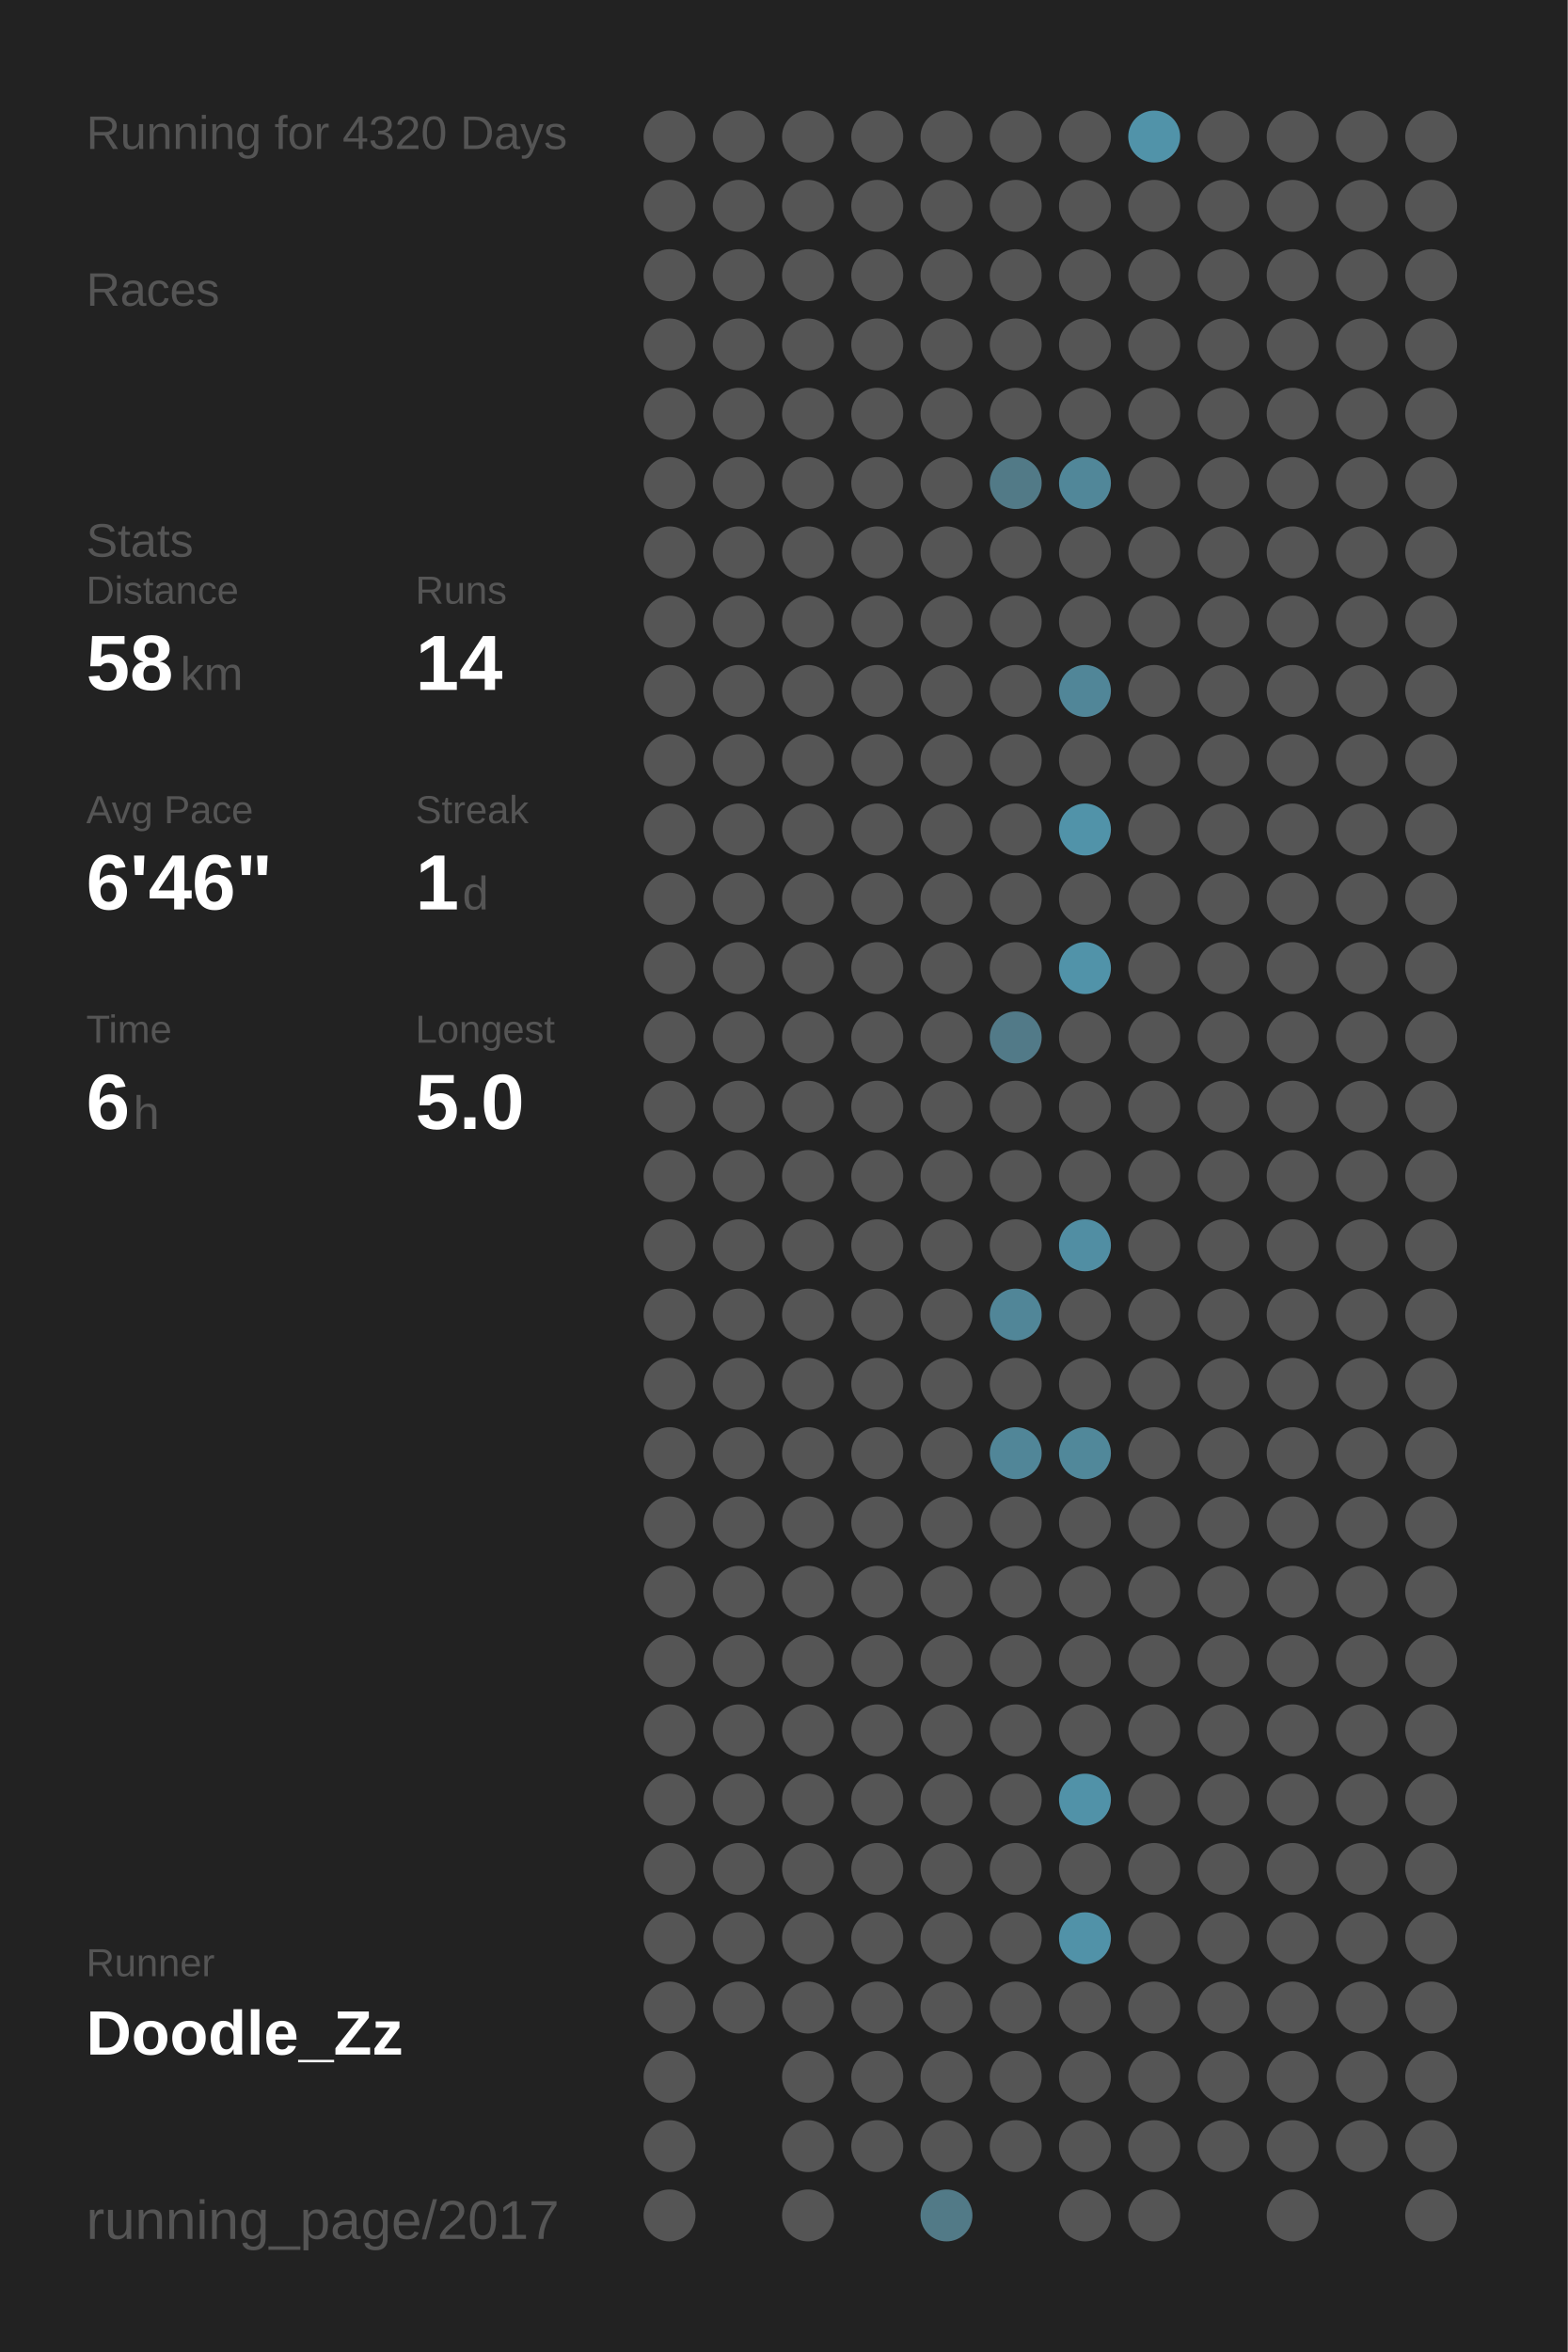
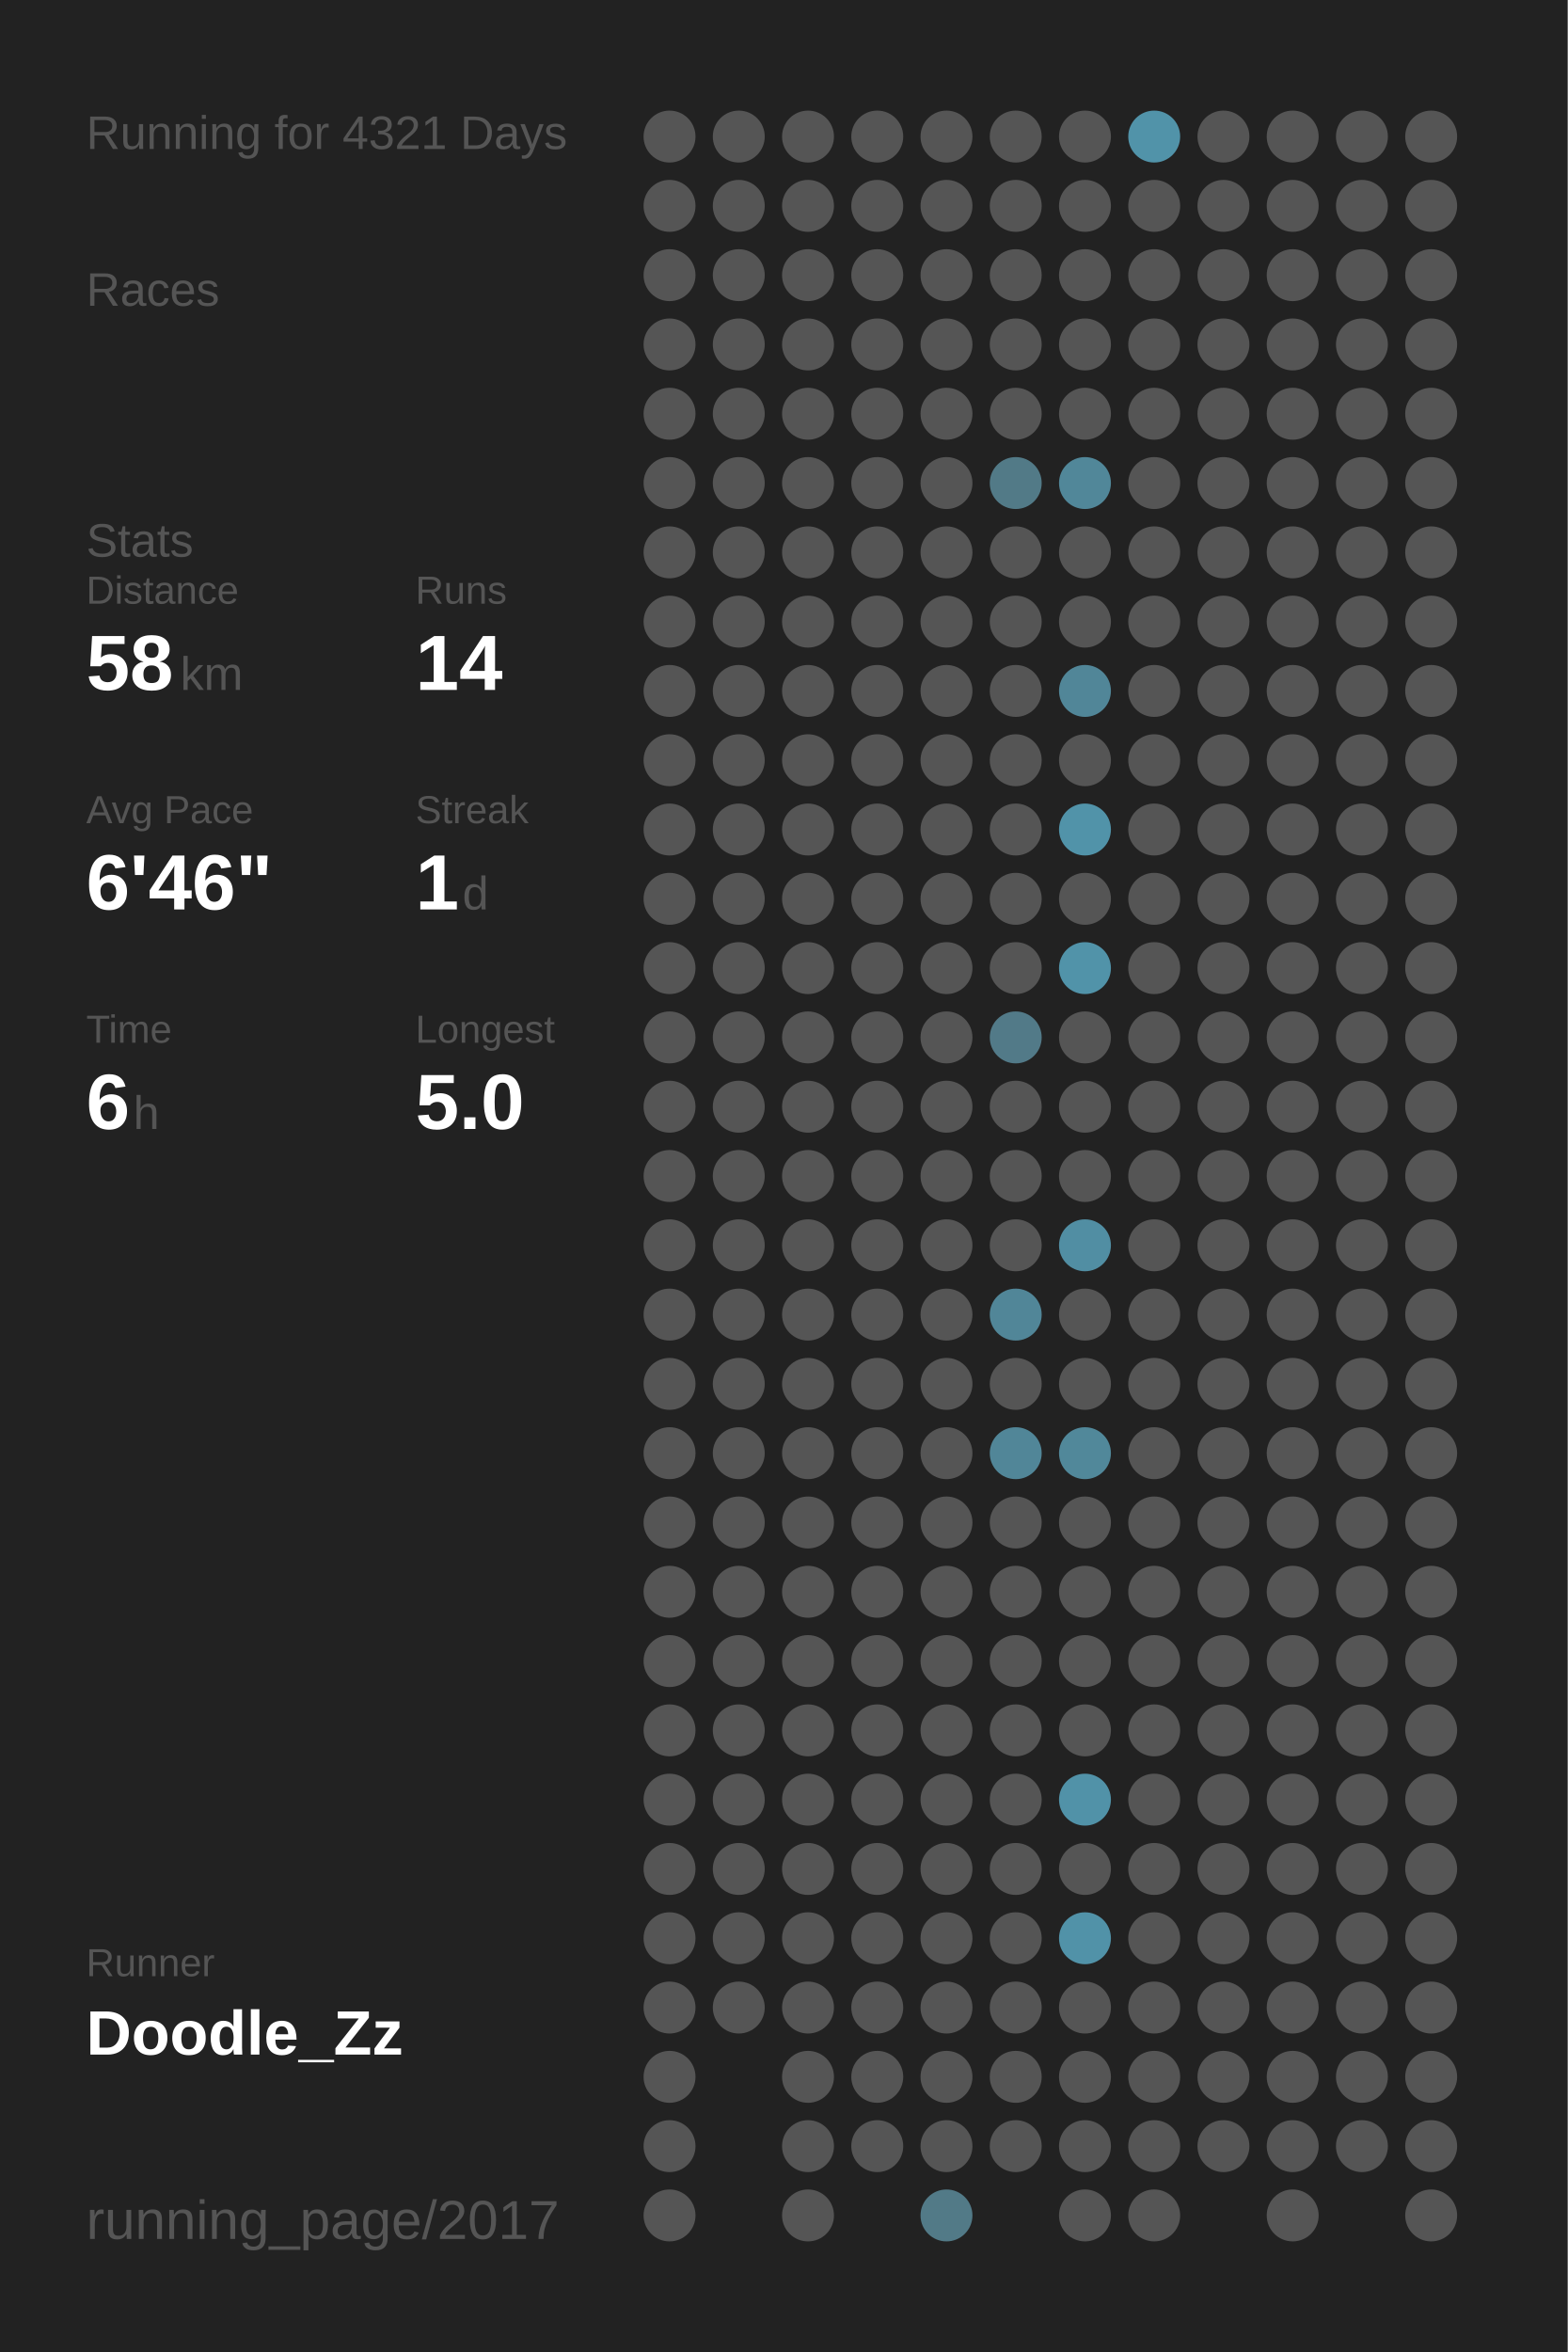
<svg xmlns="http://www.w3.org/2000/svg" baseProfile="full" height="300mm" version="1.1" viewBox="0,0,200,300" width="200mm">
  <defs />
  <rect fill="#222222" height="300" width="200" x="0" y="0" />
-   <text fill="#555555" style="font-size:6px; font-family:Arial;" x="11" y="19">Running for 4320 Days</text>
+   <text fill="#555555" style="font-size:6px; font-family:Arial;" x="11" y="19">Running for 4321 Days</text>
  <text fill="#555555" style="font-size:6px; font-family:Arial;" x="11" y="39">Races</text>
  <text fill="#555555" style="font-size:6px; font-family:Arial;" x="11" y="71">Stats</text>
  <text fill="#555555" style="font-size:5px; font-family:Arial;" x="11" y="77">Distance</text>
  <text fill="#FFFFFF" style="font-size:10px; font-family:Arial; font-weight:bold;" x="11" y="88">58</text>
  <text fill="#555555" style="font-size:6px; font-family:Arial;" x="23" y="88">km</text>
  <text fill="#555555" style="font-size:5px; font-family:Arial;" x="53" y="77">Runs</text>
  <text fill="#FFFFFF" style="font-size:10px; font-family:Arial; font-weight:bold;" x="53" y="88">14</text>
  <text fill="#555555" style="font-size:5px; font-family:Arial;" x="11" y="105">Avg Pace</text>
  <text fill="#FFFFFF" style="font-size:10px; font-family:Arial; font-weight:bold;" x="11" y="116">6'46"</text>
  <text fill="#555555" style="font-size:5px; font-family:Arial;" x="53" y="105">Streak</text>
  <text fill="#FFFFFF" style="font-size:10px; font-family:Arial; font-weight:bold;" x="53" y="116">1</text>
  <text fill="#555555" style="font-size:6px; font-family:Arial;" x="59" y="116">d</text>
  <text fill="#555555" style="font-size:5px; font-family:Arial;" x="11" y="133">Time</text>
  <text fill="#FFFFFF" style="font-size:10px; font-family:Arial; font-weight:bold;" x="11" y="144">6</text>
  <text fill="#555555" style="font-size:6px; font-family:Arial;" x="17" y="144">h</text>
  <text fill="#555555" style="font-size:5px; font-family:Arial;" x="53" y="133">Longest</text>
  <text fill="#FFFFFF" style="font-size:10px; font-family:Arial; font-weight:bold;" x="53" y="144">5.0</text>
  <text fill="#555555" style="font-size:5px; font-family:Arial;" x="11" y="252.065">Runner</text>
  <text fill="#FFFFFF" style="font-size:8px; font-family:Arial; font-weight:bold;" x="11" y="262.065">Doodle_Zz</text>
  <text fill="#555555" style="font-size:7px; font-family:Arial;" x="11" y="285.581">running_page/2017</text>
  <circle cx="85.417" cy="17.419" fill="#555555" r="3.312" />
  <circle cx="85.417" cy="26.258" fill="#555555" r="3.312" />
  <circle cx="85.417" cy="35.097" fill="#555555" r="3.312" />
  <circle cx="85.417" cy="43.935" fill="#555555" r="3.312" />
  <circle cx="85.417" cy="52.774" fill="#555555" r="3.312" />
  <circle cx="85.417" cy="61.613" fill="#555555" r="3.312" />
  <circle cx="85.417" cy="70.452" fill="#555555" r="3.312" />
  <circle cx="85.417" cy="79.29" fill="#555555" r="3.312" />
  <circle cx="85.417" cy="88.129" fill="#555555" r="3.312" />
  <circle cx="85.417" cy="96.968" fill="#555555" r="3.312" />
  <circle cx="85.417" cy="105.806" fill="#555555" r="3.312" />
  <circle cx="85.417" cy="114.645" fill="#555555" r="3.312" />
  <circle cx="85.417" cy="123.484" fill="#555555" r="3.312" />
  <circle cx="85.417" cy="132.323" fill="#555555" r="3.312" />
  <circle cx="85.417" cy="141.161" fill="#555555" r="3.312" />
  <circle cx="85.417" cy="150" fill="#555555" r="3.312" />
  <circle cx="85.417" cy="158.839" fill="#555555" r="3.312" />
  <circle cx="85.417" cy="167.677" fill="#555555" r="3.312" />
  <circle cx="85.417" cy="176.516" fill="#555555" r="3.312" />
  <circle cx="85.417" cy="185.355" fill="#555555" r="3.312" />
  <circle cx="85.417" cy="194.194" fill="#555555" r="3.312" />
  <circle cx="85.417" cy="203.032" fill="#555555" r="3.312" />
  <circle cx="85.417" cy="211.871" fill="#555555" r="3.312" />
  <circle cx="85.417" cy="220.71" fill="#555555" r="3.312" />
  <circle cx="85.417" cy="229.548" fill="#555555" r="3.312" />
  <circle cx="85.417" cy="238.387" fill="#555555" r="3.312" />
  <circle cx="85.417" cy="247.226" fill="#555555" r="3.312" />
  <circle cx="85.417" cy="256.065" fill="#555555" r="3.312" />
  <circle cx="85.417" cy="264.903" fill="#555555" r="3.312" />
  <circle cx="85.417" cy="273.742" fill="#555555" r="3.312" />
  <circle cx="85.417" cy="282.581" fill="#555555" r="3.312" />
  <circle cx="94.25" cy="17.419" fill="#555555" r="3.312" />
  <circle cx="94.25" cy="26.258" fill="#555555" r="3.312" />
  <circle cx="94.25" cy="35.097" fill="#555555" r="3.312" />
  <circle cx="94.25" cy="43.935" fill="#555555" r="3.312" />
  <circle cx="94.25" cy="52.774" fill="#555555" r="3.312" />
  <circle cx="94.25" cy="61.613" fill="#555555" r="3.312" />
  <circle cx="94.25" cy="70.452" fill="#555555" r="3.312" />
  <circle cx="94.25" cy="79.29" fill="#555555" r="3.312" />
  <circle cx="94.25" cy="88.129" fill="#555555" r="3.312" />
  <circle cx="94.25" cy="96.968" fill="#555555" r="3.312" />
  <circle cx="94.25" cy="105.806" fill="#555555" r="3.312" />
  <circle cx="94.25" cy="114.645" fill="#555555" r="3.312" />
  <circle cx="94.25" cy="123.484" fill="#555555" r="3.312" />
  <circle cx="94.25" cy="132.323" fill="#555555" r="3.312" />
  <circle cx="94.25" cy="141.161" fill="#555555" r="3.312" />
  <circle cx="94.25" cy="150" fill="#555555" r="3.312" />
  <circle cx="94.25" cy="158.839" fill="#555555" r="3.312" />
  <circle cx="94.25" cy="167.677" fill="#555555" r="3.312" />
  <circle cx="94.25" cy="176.516" fill="#555555" r="3.312" />
  <circle cx="94.25" cy="185.355" fill="#555555" r="3.312" />
  <circle cx="94.25" cy="194.194" fill="#555555" r="3.312" />
  <circle cx="94.25" cy="203.032" fill="#555555" r="3.312" />
  <circle cx="94.25" cy="211.871" fill="#555555" r="3.312" />
  <circle cx="94.25" cy="220.71" fill="#555555" r="3.312" />
  <circle cx="94.25" cy="229.548" fill="#555555" r="3.312" />
  <circle cx="94.25" cy="238.387" fill="#555555" r="3.312" />
  <circle cx="94.25" cy="247.226" fill="#555555" r="3.312" />
  <circle cx="94.25" cy="256.065" fill="#555555" r="3.312" />
  <circle cx="103.083" cy="17.419" fill="#555555" r="3.312" />
  <circle cx="103.083" cy="26.258" fill="#555555" r="3.312" />
  <circle cx="103.083" cy="35.097" fill="#555555" r="3.312" />
  <circle cx="103.083" cy="43.935" fill="#555555" r="3.312" />
  <circle cx="103.083" cy="52.774" fill="#555555" r="3.312" />
  <circle cx="103.083" cy="61.613" fill="#555555" r="3.312" />
  <circle cx="103.083" cy="70.452" fill="#555555" r="3.312" />
  <circle cx="103.083" cy="79.29" fill="#555555" r="3.312" />
  <circle cx="103.083" cy="88.129" fill="#555555" r="3.312" />
  <circle cx="103.083" cy="96.968" fill="#555555" r="3.312" />
  <circle cx="103.083" cy="105.806" fill="#555555" r="3.312" />
  <circle cx="103.083" cy="114.645" fill="#555555" r="3.312" />
  <circle cx="103.083" cy="123.484" fill="#555555" r="3.312" />
  <circle cx="103.083" cy="132.323" fill="#555555" r="3.312" />
  <circle cx="103.083" cy="141.161" fill="#555555" r="3.312" />
  <circle cx="103.083" cy="150" fill="#555555" r="3.312" />
  <circle cx="103.083" cy="158.839" fill="#555555" r="3.312" />
  <circle cx="103.083" cy="167.677" fill="#555555" r="3.312" />
  <circle cx="103.083" cy="176.516" fill="#555555" r="3.312" />
  <circle cx="103.083" cy="185.355" fill="#555555" r="3.312" />
  <circle cx="103.083" cy="194.194" fill="#555555" r="3.312" />
  <circle cx="103.083" cy="203.032" fill="#555555" r="3.312" />
  <circle cx="103.083" cy="211.871" fill="#555555" r="3.312" />
  <circle cx="103.083" cy="220.71" fill="#555555" r="3.312" />
  <circle cx="103.083" cy="229.548" fill="#555555" r="3.312" />
  <circle cx="103.083" cy="238.387" fill="#555555" r="3.312" />
  <circle cx="103.083" cy="247.226" fill="#555555" r="3.312" />
  <circle cx="103.083" cy="256.065" fill="#555555" r="3.312" />
  <circle cx="103.083" cy="264.903" fill="#555555" r="3.312" />
  <circle cx="103.083" cy="273.742" fill="#555555" r="3.312" />
  <circle cx="103.083" cy="282.581" fill="#555555" r="3.312" />
  <circle cx="111.917" cy="17.419" fill="#555555" r="3.312" />
  <circle cx="111.917" cy="26.258" fill="#555555" r="3.312" />
  <circle cx="111.917" cy="35.097" fill="#555555" r="3.312" />
  <circle cx="111.917" cy="43.935" fill="#555555" r="3.312" />
  <circle cx="111.917" cy="52.774" fill="#555555" r="3.312" />
  <circle cx="111.917" cy="61.613" fill="#555555" r="3.312" />
  <circle cx="111.917" cy="70.452" fill="#555555" r="3.312" />
  <circle cx="111.917" cy="79.29" fill="#555555" r="3.312" />
  <circle cx="111.917" cy="88.129" fill="#555555" r="3.312" />
  <circle cx="111.917" cy="96.968" fill="#555555" r="3.312" />
  <circle cx="111.917" cy="105.806" fill="#555555" r="3.312" />
  <circle cx="111.917" cy="114.645" fill="#555555" r="3.312" />
  <circle cx="111.917" cy="123.484" fill="#555555" r="3.312" />
  <circle cx="111.917" cy="132.323" fill="#555555" r="3.312" />
  <circle cx="111.917" cy="141.161" fill="#555555" r="3.312" />
  <circle cx="111.917" cy="150" fill="#555555" r="3.312" />
  <circle cx="111.917" cy="158.839" fill="#555555" r="3.312" />
  <circle cx="111.917" cy="167.677" fill="#555555" r="3.312" />
  <circle cx="111.917" cy="176.516" fill="#555555" r="3.312" />
  <circle cx="111.917" cy="185.355" fill="#555555" r="3.312" />
  <circle cx="111.917" cy="194.194" fill="#555555" r="3.312" />
  <circle cx="111.917" cy="203.032" fill="#555555" r="3.312" />
  <circle cx="111.917" cy="211.871" fill="#555555" r="3.312" />
  <circle cx="111.917" cy="220.71" fill="#555555" r="3.312" />
  <circle cx="111.917" cy="229.548" fill="#555555" r="3.312" />
  <circle cx="111.917" cy="238.387" fill="#555555" r="3.312" />
  <circle cx="111.917" cy="247.226" fill="#555555" r="3.312" />
  <circle cx="111.917" cy="256.065" fill="#555555" r="3.312" />
  <circle cx="111.917" cy="264.903" fill="#555555" r="3.312" />
  <circle cx="111.917" cy="273.742" fill="#555555" r="3.312" />
  <circle cx="120.75" cy="17.419" fill="#555555" r="3.312" />
  <circle cx="120.75" cy="26.258" fill="#555555" r="3.312" />
  <circle cx="120.75" cy="35.097" fill="#555555" r="3.312" />
  <circle cx="120.75" cy="43.935" fill="#555555" r="3.312" />
  <circle cx="120.75" cy="52.774" fill="#555555" r="3.312" />
  <circle cx="120.75" cy="61.613" fill="#555555" r="3.312" />
  <circle cx="120.75" cy="70.452" fill="#555555" r="3.312" />
  <circle cx="120.75" cy="79.29" fill="#555555" r="3.312" />
  <circle cx="120.75" cy="88.129" fill="#555555" r="3.312" />
  <circle cx="120.75" cy="96.968" fill="#555555" r="3.312" />
  <circle cx="120.75" cy="105.806" fill="#555555" r="3.312" />
  <circle cx="120.75" cy="114.645" fill="#555555" r="3.312" />
  <circle cx="120.75" cy="123.484" fill="#555555" r="3.312" />
  <circle cx="120.75" cy="132.323" fill="#555555" r="3.312" />
  <circle cx="120.75" cy="141.161" fill="#555555" r="3.312" />
  <circle cx="120.75" cy="150" fill="#555555" r="3.312" />
  <circle cx="120.75" cy="158.839" fill="#555555" r="3.312" />
  <circle cx="120.75" cy="167.677" fill="#555555" r="3.312" />
  <circle cx="120.75" cy="176.516" fill="#555555" r="3.312" />
  <circle cx="120.75" cy="185.355" fill="#555555" r="3.312" />
  <circle cx="120.75" cy="194.194" fill="#555555" r="3.312" />
  <circle cx="120.75" cy="203.032" fill="#555555" r="3.312" />
  <circle cx="120.75" cy="211.871" fill="#555555" r="3.312" />
  <circle cx="120.75" cy="220.71" fill="#555555" r="3.312" />
  <circle cx="120.75" cy="229.548" fill="#555555" r="3.312" />
  <circle cx="120.75" cy="238.387" fill="#555555" r="3.312" />
  <circle cx="120.75" cy="247.226" fill="#555555" r="3.312" />
  <circle cx="120.75" cy="256.065" fill="#555555" r="3.312" />
  <circle cx="120.75" cy="264.903" fill="#555555" r="3.312" />
  <circle cx="120.75" cy="273.742" fill="#555555" r="3.312" />
  <circle cx="120.75" cy="282.581" fill="#527a87" r="3.312" />
  <circle cx="129.583" cy="17.419" fill="#555555" r="3.312" />
  <circle cx="129.583" cy="26.258" fill="#555555" r="3.312" />
  <circle cx="129.583" cy="35.097" fill="#555555" r="3.312" />
  <circle cx="129.583" cy="43.935" fill="#555555" r="3.312" />
  <circle cx="129.583" cy="52.774" fill="#555555" r="3.312" />
  <circle cx="129.583" cy="61.613" fill="#527a87" r="3.312" />
  <circle cx="129.583" cy="70.452" fill="#555555" r="3.312" />
  <circle cx="129.583" cy="79.29" fill="#555555" r="3.312" />
  <circle cx="129.583" cy="88.129" fill="#555555" r="3.312" />
  <circle cx="129.583" cy="96.968" fill="#555555" r="3.312" />
  <circle cx="129.583" cy="105.806" fill="#555555" r="3.312" />
  <circle cx="129.583" cy="114.645" fill="#555555" r="3.312" />
  <circle cx="129.583" cy="123.484" fill="#555555" r="3.312" />
  <circle cx="129.583" cy="132.323" fill="#527a88" r="3.312" />
  <circle cx="129.583" cy="141.161" fill="#555555" r="3.312" />
  <circle cx="129.583" cy="150" fill="#555555" r="3.312" />
  <circle cx="129.583" cy="158.839" fill="#555555" r="3.312" />
  <circle cx="129.583" cy="167.677" fill="#518698" r="3.312" />
  <circle cx="129.583" cy="176.516" fill="#555555" r="3.312" />
  <circle cx="129.583" cy="185.355" fill="#518698" r="3.312" />
  <circle cx="129.583" cy="194.194" fill="#555555" r="3.312" />
  <circle cx="129.583" cy="203.032" fill="#555555" r="3.312" />
  <circle cx="129.583" cy="211.871" fill="#555555" r="3.312" />
  <circle cx="129.583" cy="220.71" fill="#555555" r="3.312" />
  <circle cx="129.583" cy="229.548" fill="#555555" r="3.312" />
  <circle cx="129.583" cy="238.387" fill="#555555" r="3.312" />
  <circle cx="129.583" cy="247.226" fill="#555555" r="3.312" />
  <circle cx="129.583" cy="256.065" fill="#555555" r="3.312" />
  <circle cx="129.583" cy="264.903" fill="#555555" r="3.312" />
  <circle cx="129.583" cy="273.742" fill="#555555" r="3.312" />
  <circle cx="138.417" cy="17.419" fill="#555555" r="3.312" />
  <circle cx="138.417" cy="26.258" fill="#555555" r="3.312" />
  <circle cx="138.417" cy="35.097" fill="#555555" r="3.312" />
  <circle cx="138.417" cy="43.935" fill="#555555" r="3.312" />
  <circle cx="138.417" cy="52.774" fill="#555555" r="3.312" />
  <circle cx="138.417" cy="61.613" fill="#518799" r="3.312" />
  <circle cx="138.417" cy="70.452" fill="#555555" r="3.312" />
  <circle cx="138.417" cy="79.29" fill="#555555" r="3.312" />
  <circle cx="138.417" cy="88.129" fill="#518698" r="3.312" />
  <circle cx="138.417" cy="96.968" fill="#555555" r="3.312" />
  <circle cx="138.417" cy="105.806" fill="#5193a9" r="3.312" />
  <circle cx="138.417" cy="114.645" fill="#555555" r="3.312" />
  <circle cx="138.417" cy="123.484" fill="#5193a9" r="3.312" />
  <circle cx="138.417" cy="132.323" fill="#555555" r="3.312" />
  <circle cx="138.417" cy="141.161" fill="#555555" r="3.312" />
  <circle cx="138.417" cy="150" fill="#555555" r="3.312" />
  <circle cx="138.417" cy="158.839" fill="#518ea3" r="3.312" />
  <circle cx="138.417" cy="167.677" fill="#555555" r="3.312" />
  <circle cx="138.417" cy="176.516" fill="#555555" r="3.312" />
  <circle cx="138.417" cy="185.355" fill="#51889a" r="3.312" />
  <circle cx="138.417" cy="194.194" fill="#555555" r="3.312" />
  <circle cx="138.417" cy="203.032" fill="#555555" r="3.312" />
  <circle cx="138.417" cy="211.871" fill="#555555" r="3.312" />
  <circle cx="138.417" cy="220.71" fill="#555555" r="3.312" />
  <circle cx="138.417" cy="229.548" fill="#5192a8" r="3.312" />
  <circle cx="138.417" cy="238.387" fill="#555555" r="3.312" />
  <circle cx="138.417" cy="247.226" fill="#5192a8" r="3.312" />
  <circle cx="138.417" cy="256.065" fill="#555555" r="3.312" />
  <circle cx="138.417" cy="264.903" fill="#555555" r="3.312" />
  <circle cx="138.417" cy="273.742" fill="#555555" r="3.312" />
  <circle cx="138.417" cy="282.581" fill="#555555" r="3.312" />
  <circle cx="147.25" cy="17.419" fill="#5193a9" r="3.312" />
  <circle cx="147.25" cy="26.258" fill="#555555" r="3.312" />
  <circle cx="147.25" cy="35.097" fill="#555555" r="3.312" />
  <circle cx="147.25" cy="43.935" fill="#555555" r="3.312" />
  <circle cx="147.25" cy="52.774" fill="#555555" r="3.312" />
  <circle cx="147.25" cy="61.613" fill="#555555" r="3.312" />
  <circle cx="147.25" cy="70.452" fill="#555555" r="3.312" />
  <circle cx="147.25" cy="79.29" fill="#555555" r="3.312" />
  <circle cx="147.25" cy="88.129" fill="#555555" r="3.312" />
  <circle cx="147.25" cy="96.968" fill="#555555" r="3.312" />
  <circle cx="147.25" cy="105.806" fill="#555555" r="3.312" />
  <circle cx="147.25" cy="114.645" fill="#555555" r="3.312" />
  <circle cx="147.25" cy="123.484" fill="#555555" r="3.312" />
  <circle cx="147.25" cy="132.323" fill="#555555" r="3.312" />
  <circle cx="147.25" cy="141.161" fill="#555555" r="3.312" />
  <circle cx="147.25" cy="150" fill="#555555" r="3.312" />
  <circle cx="147.25" cy="158.839" fill="#555555" r="3.312" />
  <circle cx="147.25" cy="167.677" fill="#555555" r="3.312" />
  <circle cx="147.25" cy="176.516" fill="#555555" r="3.312" />
  <circle cx="147.25" cy="185.355" fill="#555555" r="3.312" />
  <circle cx="147.25" cy="194.194" fill="#555555" r="3.312" />
  <circle cx="147.25" cy="203.032" fill="#555555" r="3.312" />
  <circle cx="147.25" cy="211.871" fill="#555555" r="3.312" />
  <circle cx="147.25" cy="220.71" fill="#555555" r="3.312" />
  <circle cx="147.25" cy="229.548" fill="#555555" r="3.312" />
  <circle cx="147.25" cy="238.387" fill="#555555" r="3.312" />
  <circle cx="147.25" cy="247.226" fill="#555555" r="3.312" />
  <circle cx="147.25" cy="256.065" fill="#555555" r="3.312" />
  <circle cx="147.25" cy="264.903" fill="#555555" r="3.312" />
  <circle cx="147.25" cy="273.742" fill="#555555" r="3.312" />
  <circle cx="147.25" cy="282.581" fill="#555555" r="3.312" />
  <circle cx="156.083" cy="17.419" fill="#555555" r="3.312" />
  <circle cx="156.083" cy="26.258" fill="#555555" r="3.312" />
  <circle cx="156.083" cy="35.097" fill="#555555" r="3.312" />
  <circle cx="156.083" cy="43.935" fill="#555555" r="3.312" />
  <circle cx="156.083" cy="52.774" fill="#555555" r="3.312" />
  <circle cx="156.083" cy="61.613" fill="#555555" r="3.312" />
  <circle cx="156.083" cy="70.452" fill="#555555" r="3.312" />
  <circle cx="156.083" cy="79.29" fill="#555555" r="3.312" />
  <circle cx="156.083" cy="88.129" fill="#555555" r="3.312" />
  <circle cx="156.083" cy="96.968" fill="#555555" r="3.312" />
  <circle cx="156.083" cy="105.806" fill="#555555" r="3.312" />
  <circle cx="156.083" cy="114.645" fill="#555555" r="3.312" />
  <circle cx="156.083" cy="123.484" fill="#555555" r="3.312" />
  <circle cx="156.083" cy="132.323" fill="#555555" r="3.312" />
  <circle cx="156.083" cy="141.161" fill="#555555" r="3.312" />
  <circle cx="156.083" cy="150" fill="#555555" r="3.312" />
  <circle cx="156.083" cy="158.839" fill="#555555" r="3.312" />
  <circle cx="156.083" cy="167.677" fill="#555555" r="3.312" />
  <circle cx="156.083" cy="176.516" fill="#555555" r="3.312" />
  <circle cx="156.083" cy="185.355" fill="#555555" r="3.312" />
  <circle cx="156.083" cy="194.194" fill="#555555" r="3.312" />
  <circle cx="156.083" cy="203.032" fill="#555555" r="3.312" />
  <circle cx="156.083" cy="211.871" fill="#555555" r="3.312" />
  <circle cx="156.083" cy="220.71" fill="#555555" r="3.312" />
  <circle cx="156.083" cy="229.548" fill="#555555" r="3.312" />
  <circle cx="156.083" cy="238.387" fill="#555555" r="3.312" />
  <circle cx="156.083" cy="247.226" fill="#555555" r="3.312" />
  <circle cx="156.083" cy="256.065" fill="#555555" r="3.312" />
  <circle cx="156.083" cy="264.903" fill="#555555" r="3.312" />
  <circle cx="156.083" cy="273.742" fill="#555555" r="3.312" />
  <circle cx="164.917" cy="17.419" fill="#555555" r="3.312" />
  <circle cx="164.917" cy="26.258" fill="#555555" r="3.312" />
  <circle cx="164.917" cy="35.097" fill="#555555" r="3.312" />
  <circle cx="164.917" cy="43.935" fill="#555555" r="3.312" />
  <circle cx="164.917" cy="52.774" fill="#555555" r="3.312" />
  <circle cx="164.917" cy="61.613" fill="#555555" r="3.312" />
  <circle cx="164.917" cy="70.452" fill="#555555" r="3.312" />
  <circle cx="164.917" cy="79.29" fill="#555555" r="3.312" />
  <circle cx="164.917" cy="88.129" fill="#555555" r="3.312" />
  <circle cx="164.917" cy="96.968" fill="#555555" r="3.312" />
  <circle cx="164.917" cy="105.806" fill="#555555" r="3.312" />
  <circle cx="164.917" cy="114.645" fill="#555555" r="3.312" />
  <circle cx="164.917" cy="123.484" fill="#555555" r="3.312" />
  <circle cx="164.917" cy="132.323" fill="#555555" r="3.312" />
  <circle cx="164.917" cy="141.161" fill="#555555" r="3.312" />
  <circle cx="164.917" cy="150" fill="#555555" r="3.312" />
  <circle cx="164.917" cy="158.839" fill="#555555" r="3.312" />
  <circle cx="164.917" cy="167.677" fill="#555555" r="3.312" />
  <circle cx="164.917" cy="176.516" fill="#555555" r="3.312" />
  <circle cx="164.917" cy="185.355" fill="#555555" r="3.312" />
  <circle cx="164.917" cy="194.194" fill="#555555" r="3.312" />
  <circle cx="164.917" cy="203.032" fill="#555555" r="3.312" />
  <circle cx="164.917" cy="211.871" fill="#555555" r="3.312" />
  <circle cx="164.917" cy="220.71" fill="#555555" r="3.312" />
  <circle cx="164.917" cy="229.548" fill="#555555" r="3.312" />
  <circle cx="164.917" cy="238.387" fill="#555555" r="3.312" />
  <circle cx="164.917" cy="247.226" fill="#555555" r="3.312" />
  <circle cx="164.917" cy="256.065" fill="#555555" r="3.312" />
  <circle cx="164.917" cy="264.903" fill="#555555" r="3.312" />
  <circle cx="164.917" cy="273.742" fill="#555555" r="3.312" />
  <circle cx="164.917" cy="282.581" fill="#555555" r="3.312" />
  <circle cx="173.75" cy="17.419" fill="#555555" r="3.312" />
  <circle cx="173.75" cy="26.258" fill="#555555" r="3.312" />
  <circle cx="173.75" cy="35.097" fill="#555555" r="3.312" />
  <circle cx="173.75" cy="43.935" fill="#555555" r="3.312" />
  <circle cx="173.75" cy="52.774" fill="#555555" r="3.312" />
  <circle cx="173.75" cy="61.613" fill="#555555" r="3.312" />
  <circle cx="173.75" cy="70.452" fill="#555555" r="3.312" />
  <circle cx="173.75" cy="79.29" fill="#555555" r="3.312" />
  <circle cx="173.75" cy="88.129" fill="#555555" r="3.312" />
  <circle cx="173.75" cy="96.968" fill="#555555" r="3.312" />
  <circle cx="173.75" cy="105.806" fill="#555555" r="3.312" />
  <circle cx="173.75" cy="114.645" fill="#555555" r="3.312" />
  <circle cx="173.75" cy="123.484" fill="#555555" r="3.312" />
  <circle cx="173.75" cy="132.323" fill="#555555" r="3.312" />
  <circle cx="173.75" cy="141.161" fill="#555555" r="3.312" />
  <circle cx="173.75" cy="150" fill="#555555" r="3.312" />
  <circle cx="173.75" cy="158.839" fill="#555555" r="3.312" />
  <circle cx="173.75" cy="167.677" fill="#555555" r="3.312" />
  <circle cx="173.75" cy="176.516" fill="#555555" r="3.312" />
  <circle cx="173.75" cy="185.355" fill="#555555" r="3.312" />
  <circle cx="173.75" cy="194.194" fill="#555555" r="3.312" />
  <circle cx="173.75" cy="203.032" fill="#555555" r="3.312" />
  <circle cx="173.75" cy="211.871" fill="#555555" r="3.312" />
  <circle cx="173.75" cy="220.71" fill="#555555" r="3.312" />
  <circle cx="173.75" cy="229.548" fill="#555555" r="3.312" />
  <circle cx="173.75" cy="238.387" fill="#555555" r="3.312" />
  <circle cx="173.75" cy="247.226" fill="#555555" r="3.312" />
  <circle cx="173.75" cy="256.065" fill="#555555" r="3.312" />
  <circle cx="173.75" cy="264.903" fill="#555555" r="3.312" />
  <circle cx="173.75" cy="273.742" fill="#555555" r="3.312" />
  <circle cx="182.583" cy="17.419" fill="#555555" r="3.312" />
  <circle cx="182.583" cy="26.258" fill="#555555" r="3.312" />
  <circle cx="182.583" cy="35.097" fill="#555555" r="3.312" />
  <circle cx="182.583" cy="43.935" fill="#555555" r="3.312" />
  <circle cx="182.583" cy="52.774" fill="#555555" r="3.312" />
  <circle cx="182.583" cy="61.613" fill="#555555" r="3.312" />
  <circle cx="182.583" cy="70.452" fill="#555555" r="3.312" />
  <circle cx="182.583" cy="79.29" fill="#555555" r="3.312" />
  <circle cx="182.583" cy="88.129" fill="#555555" r="3.312" />
  <circle cx="182.583" cy="96.968" fill="#555555" r="3.312" />
  <circle cx="182.583" cy="105.806" fill="#555555" r="3.312" />
  <circle cx="182.583" cy="114.645" fill="#555555" r="3.312" />
  <circle cx="182.583" cy="123.484" fill="#555555" r="3.312" />
  <circle cx="182.583" cy="132.323" fill="#555555" r="3.312" />
  <circle cx="182.583" cy="141.161" fill="#555555" r="3.312" />
  <circle cx="182.583" cy="150" fill="#555555" r="3.312" />
  <circle cx="182.583" cy="158.839" fill="#555555" r="3.312" />
  <circle cx="182.583" cy="167.677" fill="#555555" r="3.312" />
  <circle cx="182.583" cy="176.516" fill="#555555" r="3.312" />
  <circle cx="182.583" cy="185.355" fill="#555555" r="3.312" />
  <circle cx="182.583" cy="194.194" fill="#555555" r="3.312" />
  <circle cx="182.583" cy="203.032" fill="#555555" r="3.312" />
  <circle cx="182.583" cy="211.871" fill="#555555" r="3.312" />
  <circle cx="182.583" cy="220.71" fill="#555555" r="3.312" />
  <circle cx="182.583" cy="229.548" fill="#555555" r="3.312" />
  <circle cx="182.583" cy="238.387" fill="#555555" r="3.312" />
  <circle cx="182.583" cy="247.226" fill="#555555" r="3.312" />
  <circle cx="182.583" cy="256.065" fill="#555555" r="3.312" />
  <circle cx="182.583" cy="264.903" fill="#555555" r="3.312" />
  <circle cx="182.583" cy="273.742" fill="#555555" r="3.312" />
  <circle cx="182.583" cy="282.581" fill="#555555" r="3.312" />
</svg>
